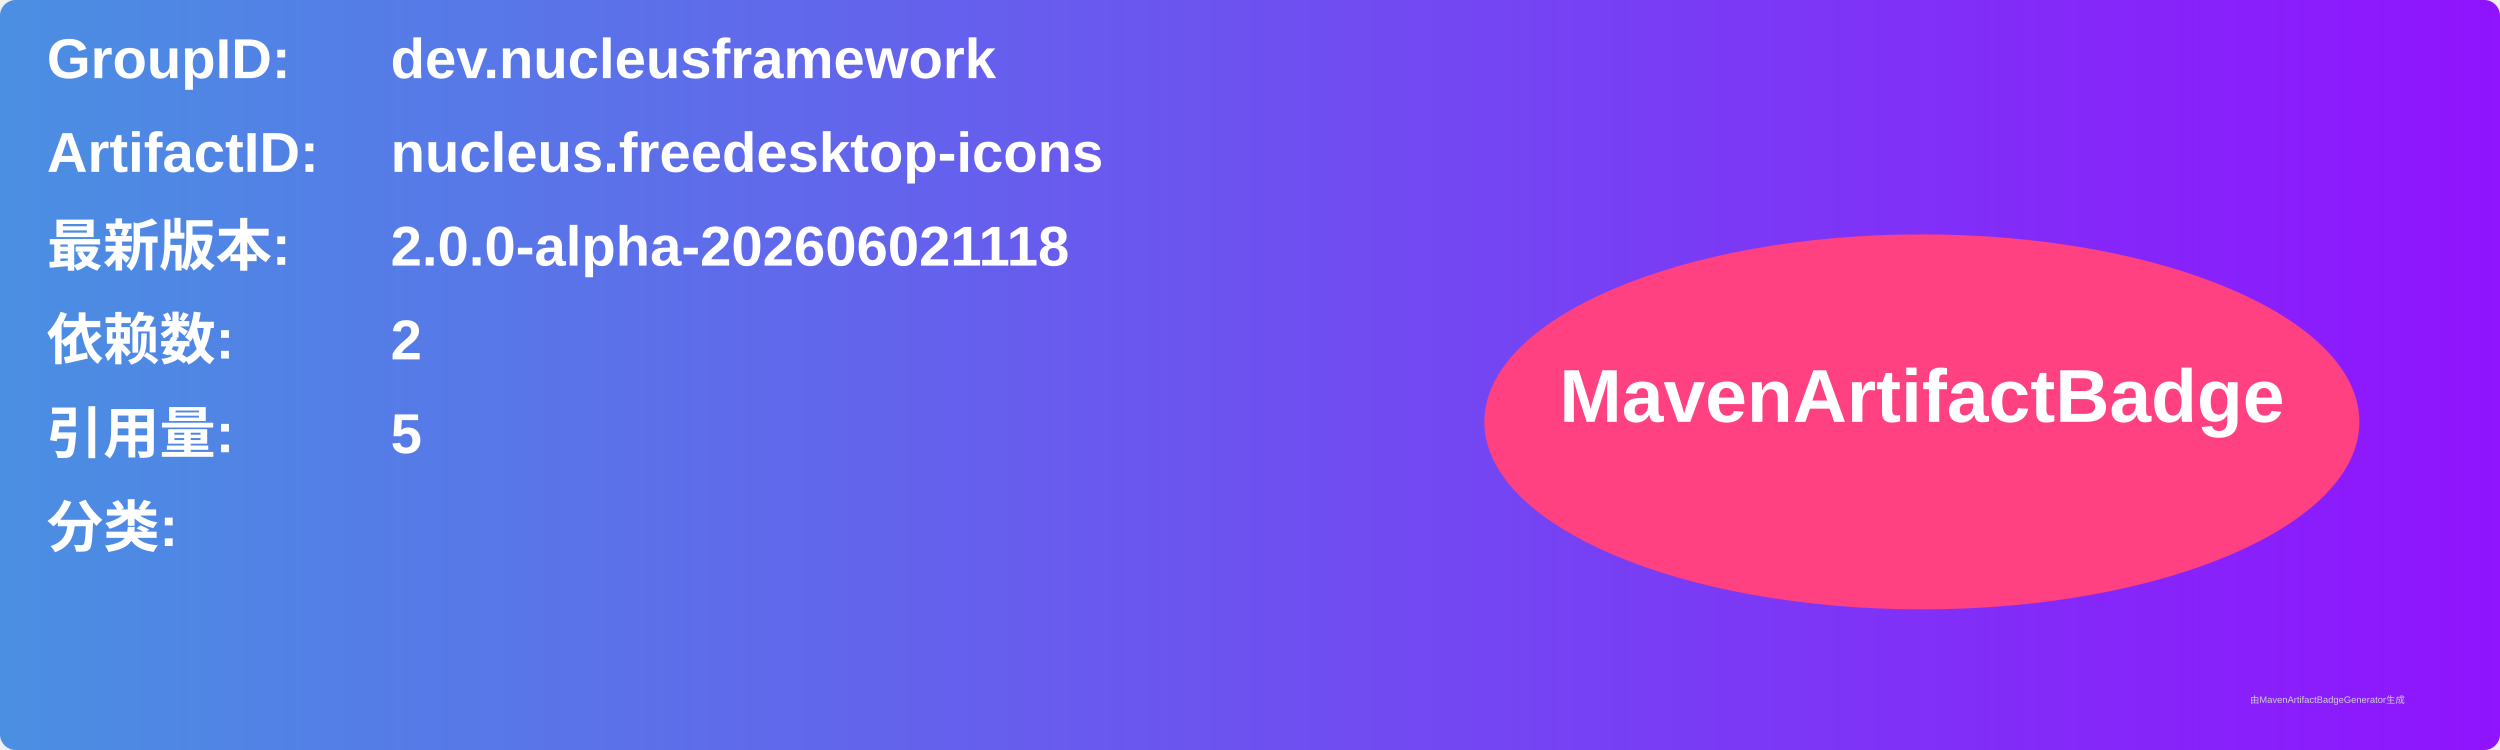
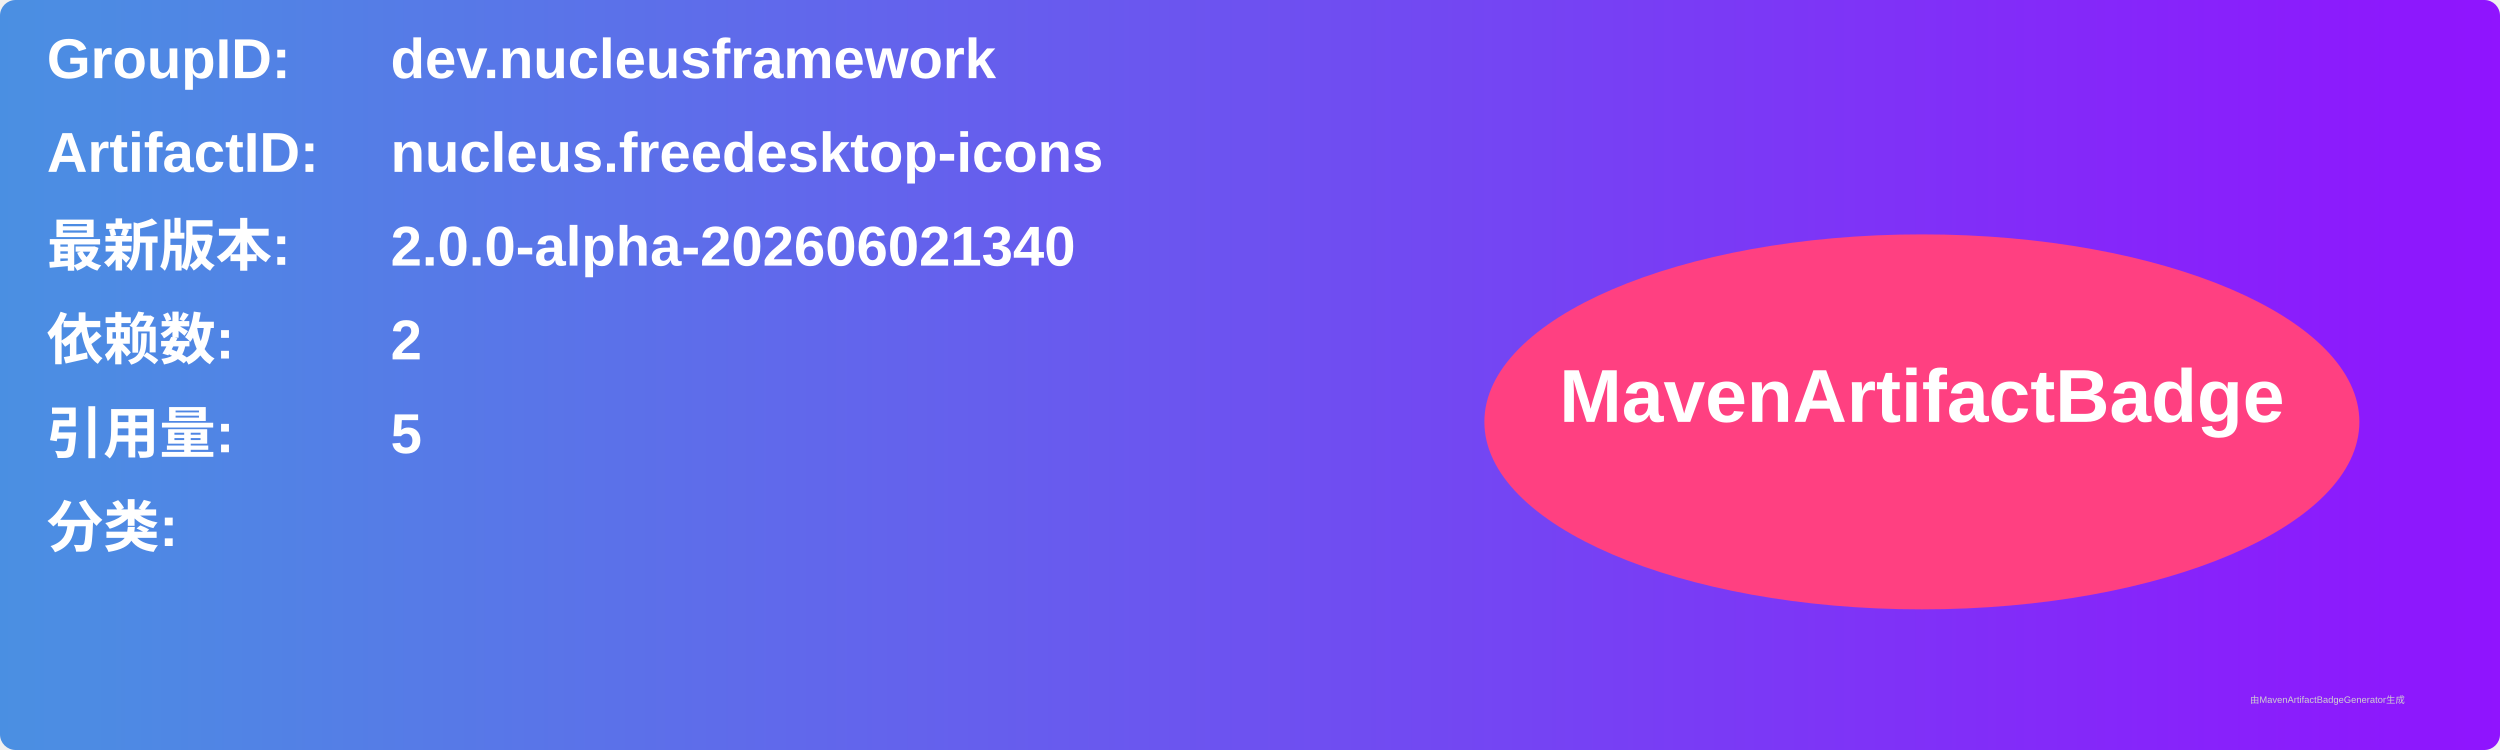
<svg xmlns="http://www.w3.org/2000/svg" width="800" height="240" viewBox="0 0 800 240">
  <linearGradient id="grad" x1="0%" y1="0%" x2="100%" y2="0%">
    <stop offset="0%" stop-color="#4a90e2" />
    <stop offset="100%" stop-color="#9013fe" />
  </linearGradient>
  <rect width="100%" height="100%" rx="5" ry="5" fill="url(#grad)" />
  <g transform="translate(15, 15)">
    <text x="0" y="10" font-family="Arial" font-size="18" fill="white" font-weight="bold" width="260">GroupID:</text>
    <text x="110" y="10" font-family="Arial" font-size="18" fill="white" font-weight="bold" width="460">dev.nucleusframework</text>
    <text x="0" y="40" font-family="Arial" font-size="18" fill="white" font-weight="bold" width="260">ArtifactID:</text>
    <text x="110" y="40" font-family="Arial" font-size="18" fill="white" font-weight="bold" width="460">nucleus.freedesktop-icons</text>
    <text x="0" y="70" font-family="Arial" font-size="18" fill="white" font-weight="bold">最新版本:</text>
    <text x="110" y="70" font-family="Arial" font-size="18" fill="white" font-weight="bold">
-       <tspan font-weight="bold">2.0.0-alpha-202606021118</tspan>
+       <tspan font-weight="bold">2.0.0-alpha-202606021340</tspan>
    </text>
    <text x="0" y="100" font-family="Arial" font-size="18" fill="white" font-weight="bold">依赖数: </text>
    <text x="110" y="100" font-family="Arial" font-size="18" fill="white">
      <tspan font-weight="bold">2</tspan>
    </text>
    <text x="0" y="130" font-family="Arial" font-size="18" fill="white" font-weight="bold">引用量: </text>
    <text x="110" y="130" font-family="Arial" font-size="18" fill="white">
      <tspan font-weight="bold">5</tspan>
    </text>
    <text x="0" y="160" font-family="Arial" font-size="18" fill="white" font-weight="bold">分类:</text>
    <text x="10" y="190" font-family="Arial" font-size="10" fill="white">
      <tspan font-weight="bold" />
    </text>
    <ellipse cx="600" cy="120" rx="140" ry="60" fill="#ff4081" />
    <text x="600" y="120" text-anchor="middle" font-family="Arial" font-size="24" fill="white" font-weight="bold">MavenArtifactBadge</text>
  </g>
  <text x="720" y="225" font-family="Arial" font-size="3" fill="#d0d0d0">由MavenArtifactBadgeGenerator生成</text>
</svg>
